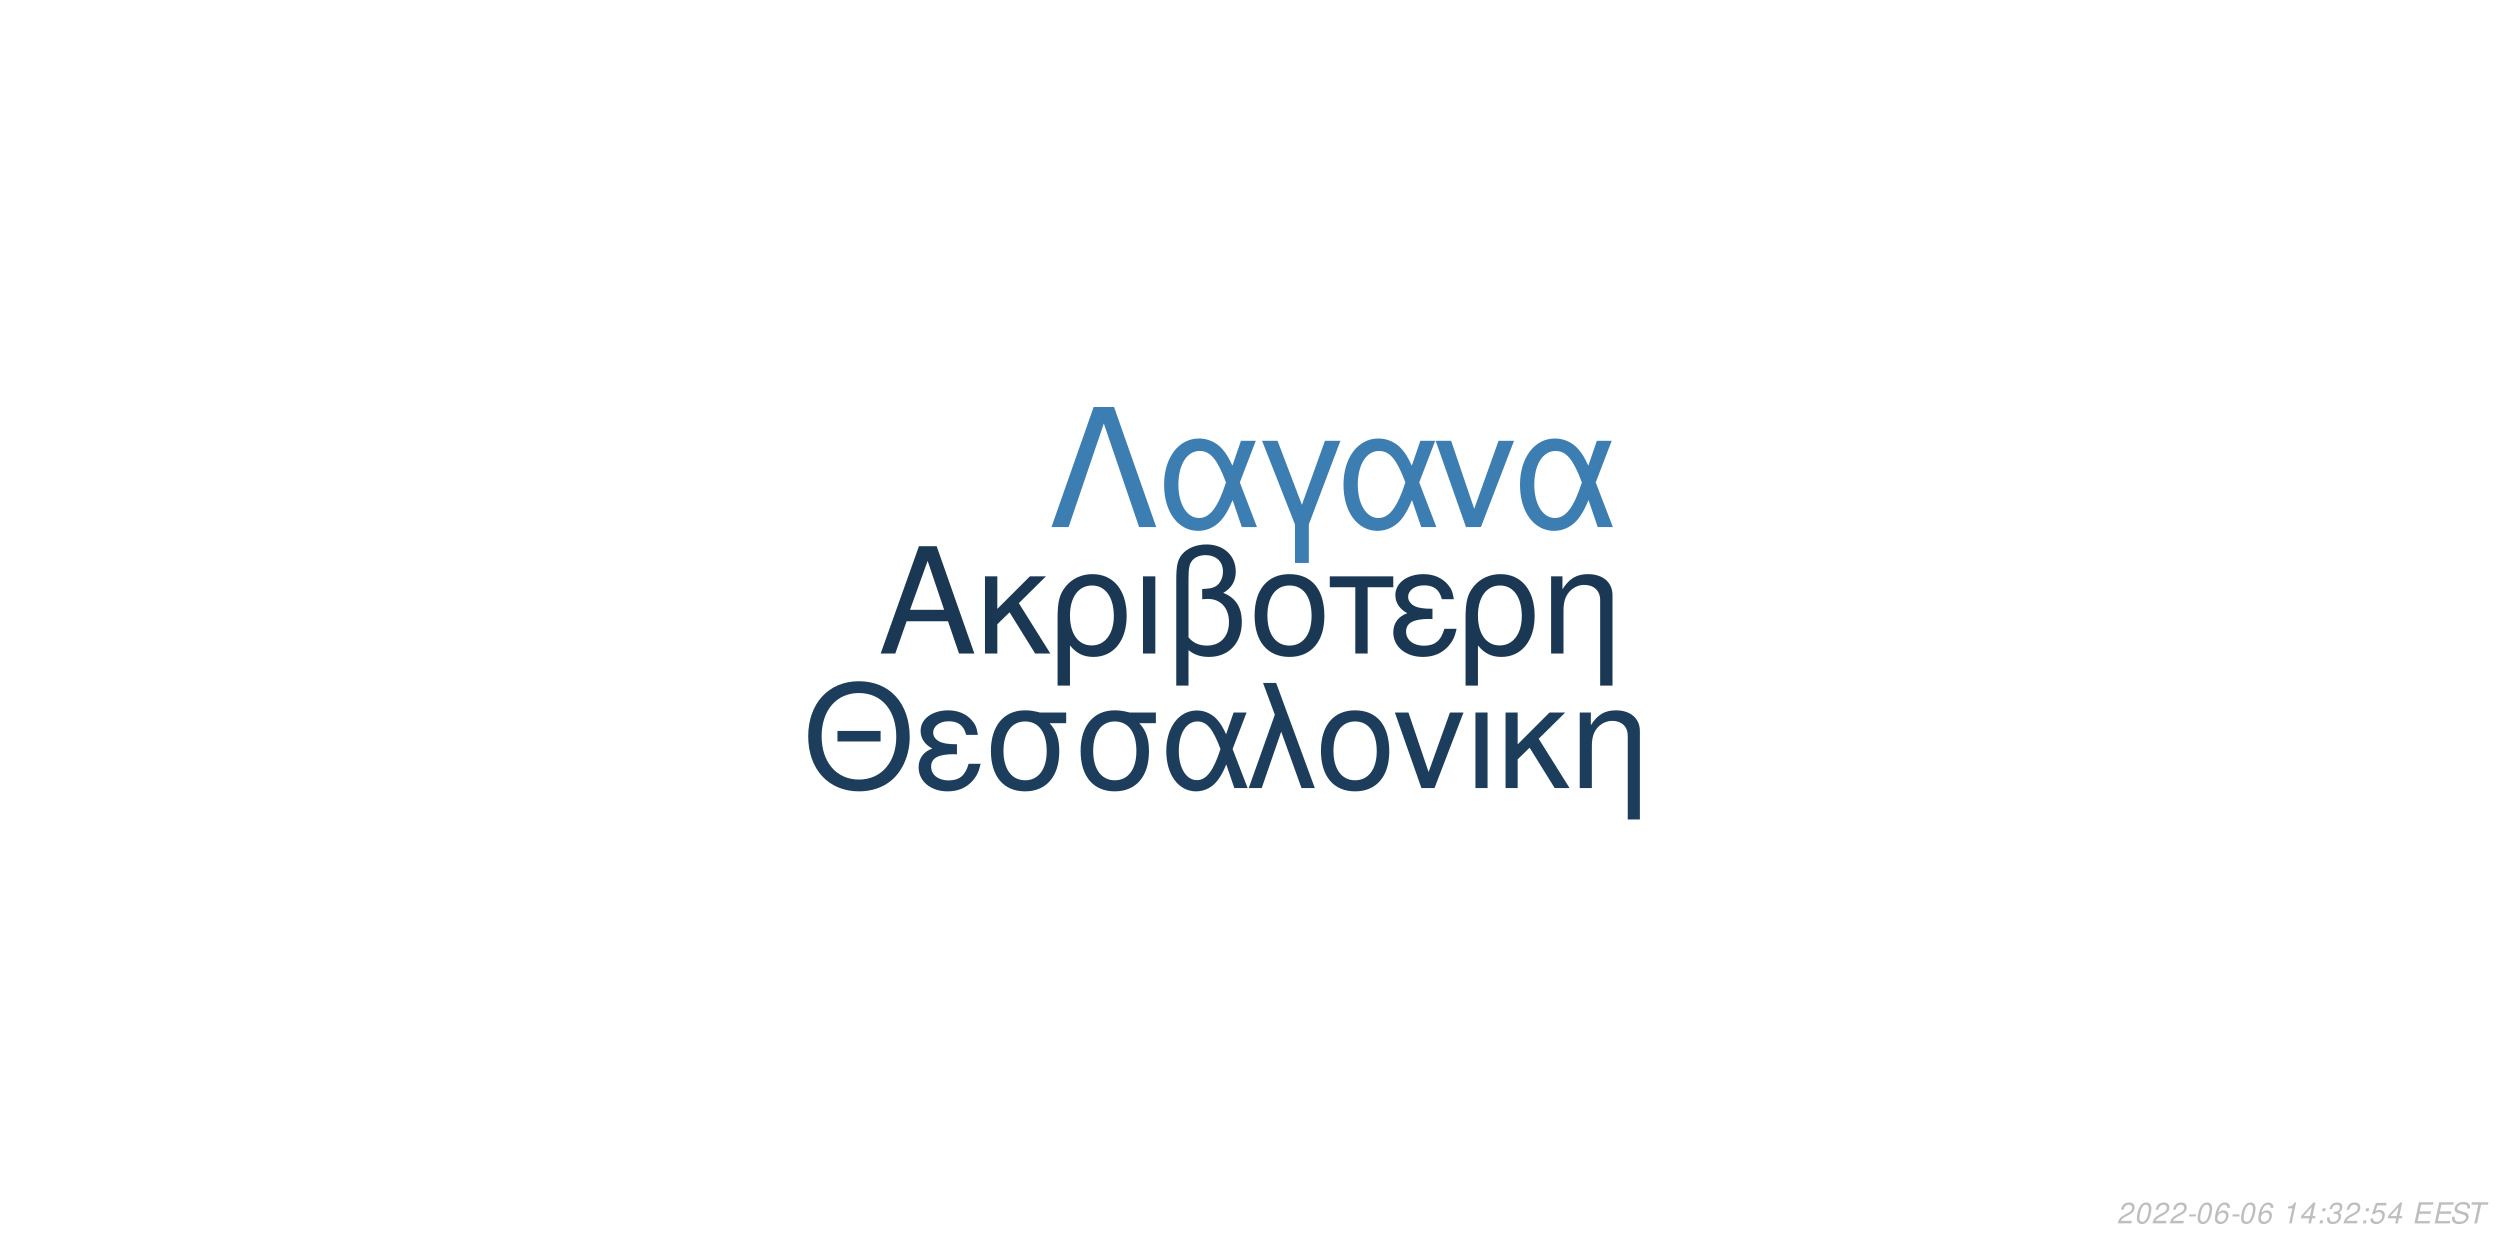
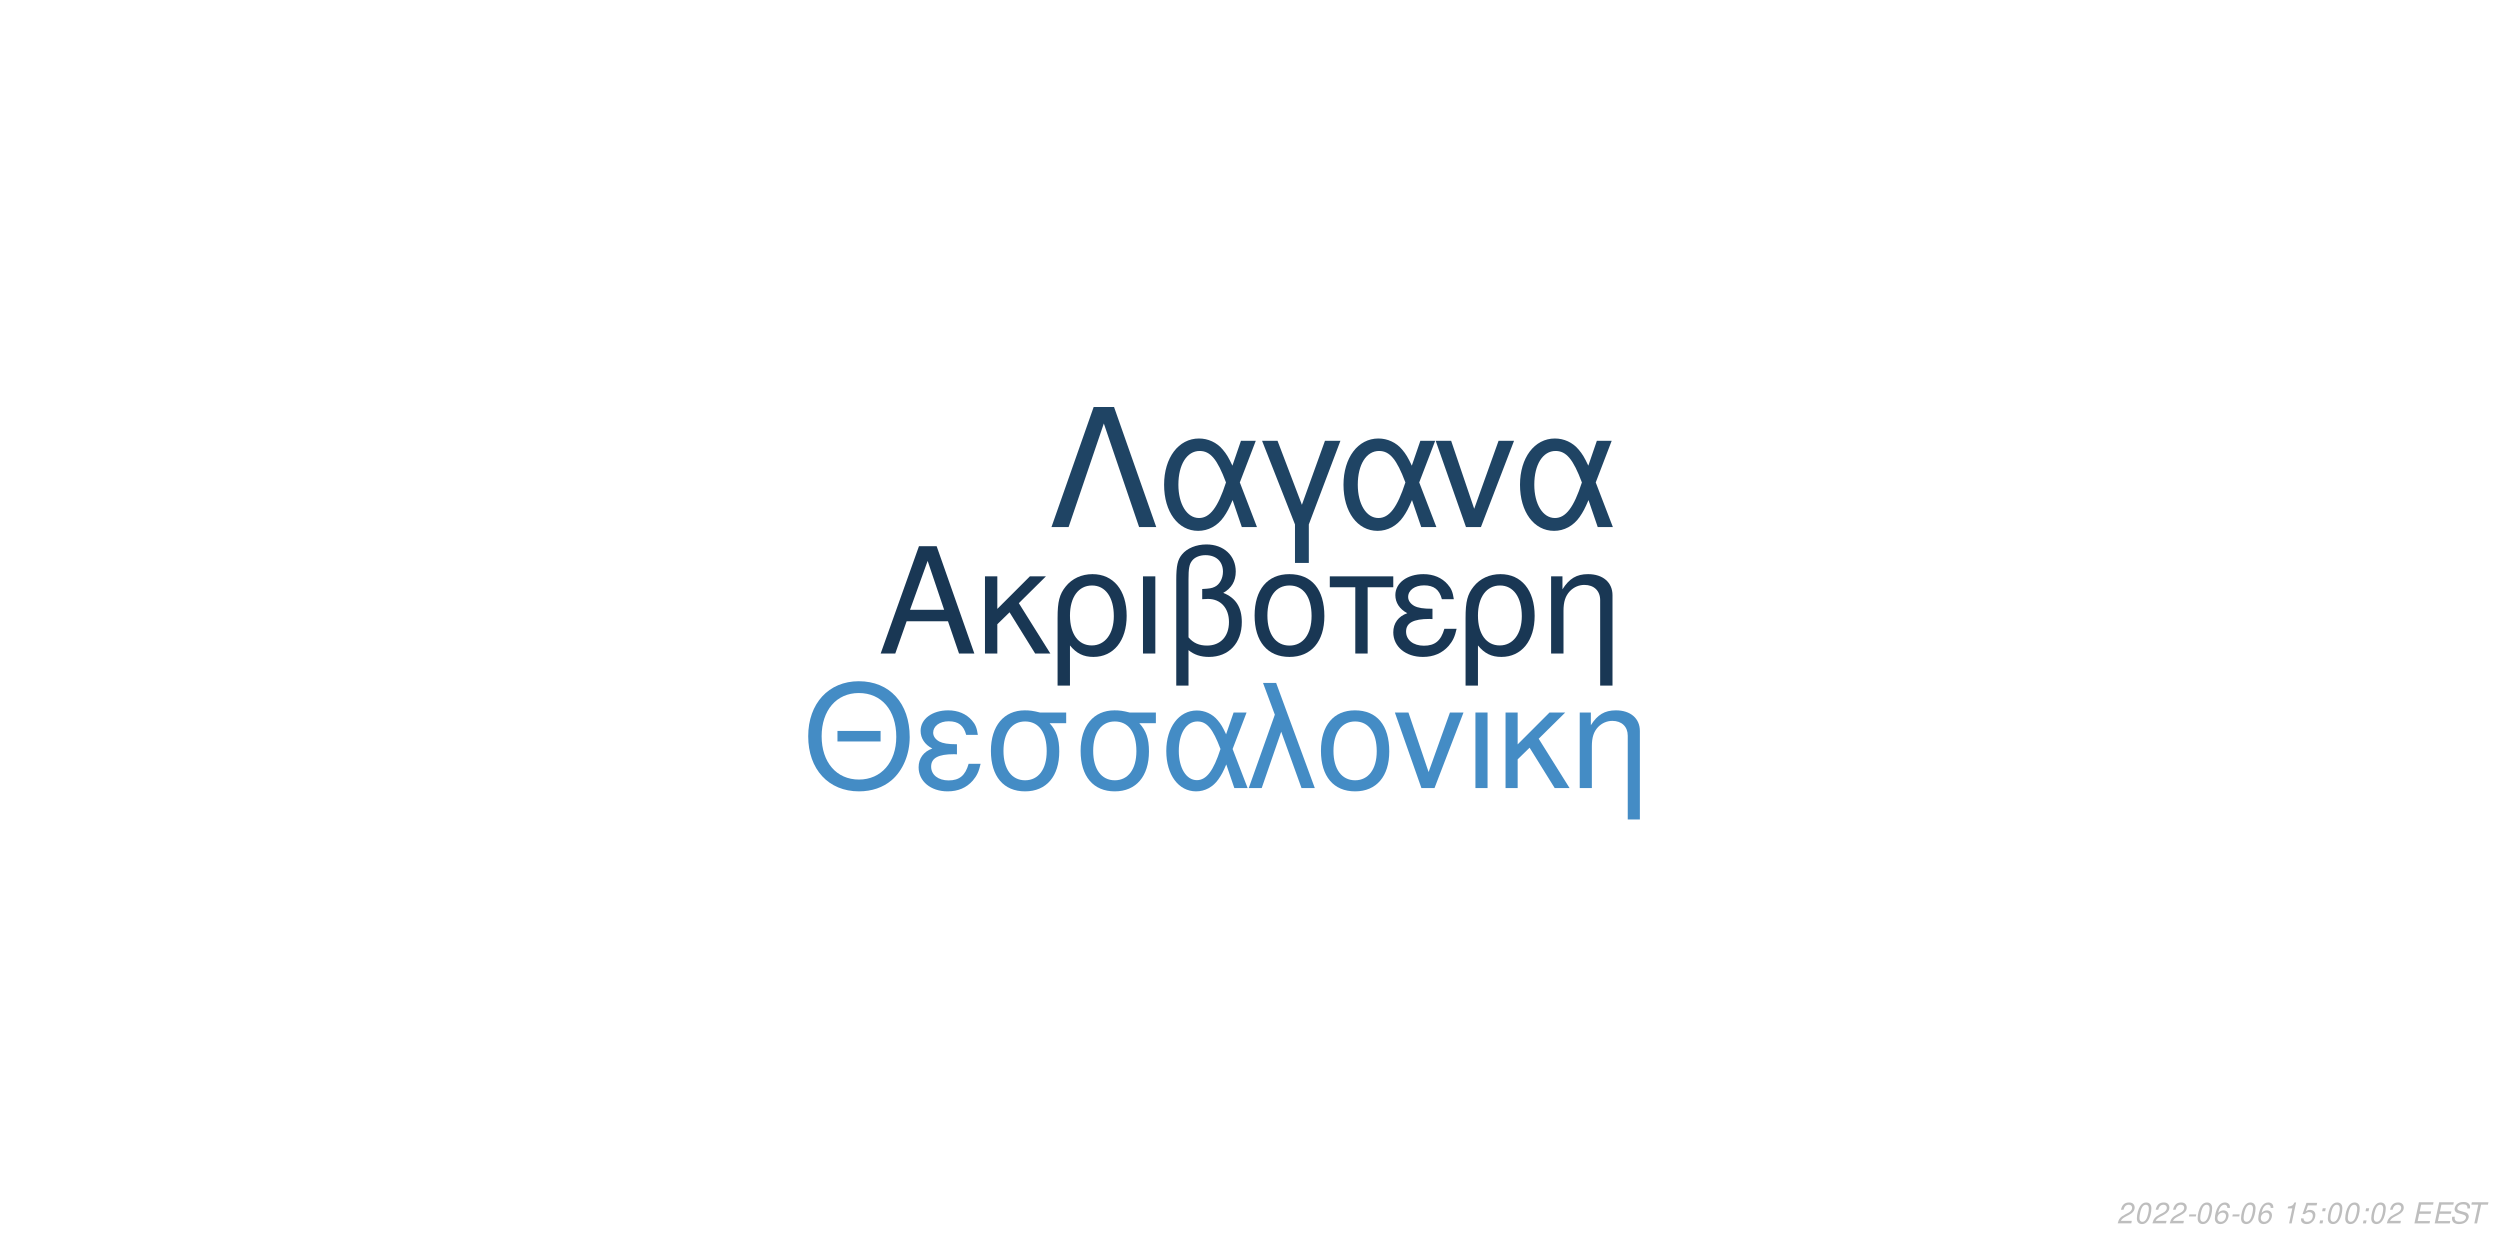
<svg xmlns="http://www.w3.org/2000/svg" xmlns:xlink="http://www.w3.org/1999/xlink" width="864pt" height="432pt" viewBox="0 0 864 432" version="1.1">
  <defs>
    <g>
      <symbol overflow="visible" id="glyph0-0">
        <path style="stroke:none;" d="" />
      </symbol>
      <symbol overflow="visible" id="glyph0-1">
        <path style="stroke:none;" d="M 24.125 -11.141 L 27.938 0 L 33.234 0 L 20.203 -37.094 L 14.094 -37.094 L 0.859 0 L 5.906 0 L 9.828 -11.141 Z M 22.797 -15.109 L 11 -15.109 L 17.094 -32.016 Z M 22.797 -15.109 " />
      </symbol>
      <symbol overflow="visible" id="glyph0-2">
        <path style="stroke:none;" d="M 7.172 -15.422 L 7.172 -26.672 L 2.906 -26.672 L 2.906 0 L 7.172 0 L 7.172 -10.125 L 11.406 -14.25 L 20.25 0 L 25.5 0 L 14.609 -17.406 L 23.969 -26.672 L 18.422 -26.672 Z M 7.172 -15.422 " />
      </symbol>
      <symbol overflow="visible" id="glyph0-3">
        <path style="stroke:none;" d="M 3 11.094 L 7.281 11.094 L 7.281 -2.797 C 9.516 -0.047 11.953 1.172 15.375 1.172 C 22.344 1.172 26.875 -4.422 26.875 -13.031 C 26.875 -21.891 22.297 -27.438 15.062 -27.438 C 11.297 -27.438 7.984 -25.906 5.797 -23.156 C 3.672 -20.516 3 -17.969 3 -12.359 Z M 14.906 -23.516 C 19.547 -23.516 22.438 -19.438 22.438 -12.922 C 22.438 -6.812 19.391 -2.797 14.812 -2.797 C 10.172 -2.797 7.281 -6.766 7.281 -13.125 C 7.281 -19.484 10.234 -23.516 14.906 -23.516 Z M 14.906 -23.516 " />
      </symbol>
      <symbol overflow="visible" id="glyph0-4">
        <path style="stroke:none;" d="M 3.516 0 L 7.781 0 L 7.781 -26.672 L 3.516 -26.672 Z M 3.516 0 " />
      </symbol>
      <symbol overflow="visible" id="glyph0-5">
        <path style="stroke:none;" d="M 4.016 11.094 L 8.25 11.094 L 8.25 -1.172 C 10.172 0.406 12.422 1.172 15.312 1.172 C 22.188 1.172 26.672 -3.609 26.672 -10.891 C 26.672 -15.984 24.578 -19.234 20.25 -20.969 C 23.109 -22.547 24.578 -25.031 24.578 -28.344 C 24.578 -33.844 20.406 -37.703 14.453 -37.703 C 10.938 -37.703 7.734 -36.391 6 -34.25 C 4.484 -32.422 4.016 -30.328 4.016 -25.391 Z M 8.25 -25.656 C 8.25 -29.359 8.5 -30.844 9.469 -32.062 C 10.375 -33.281 12.156 -34 14.094 -34 C 17.812 -34 20.156 -31.812 20.156 -28.297 C 20.156 -25.953 18.984 -23.812 17.297 -23.047 C 16.281 -22.547 15.469 -22.438 12.984 -22.297 L 12.984 -18.781 C 13.734 -18.828 14.344 -18.875 14.969 -18.875 C 19.344 -18.875 22.234 -15.719 22.234 -10.891 C 22.234 -5.906 19.281 -2.75 14.656 -2.75 C 11.953 -2.75 9.922 -3.609 8.25 -5.594 Z M 8.25 -25.656 " />
      </symbol>
      <symbol overflow="visible" id="glyph0-6">
        <path style="stroke:none;" d="M 14.094 -27.438 C 6.562 -27.438 2.094 -22.094 2.094 -13.125 C 2.094 -4.125 6.562 1.172 14.141 1.172 C 21.672 1.172 26.203 -4.172 26.203 -12.922 C 26.203 -22.188 21.828 -27.438 14.094 -27.438 Z M 14.141 -23.516 C 18.938 -23.516 21.781 -19.594 21.781 -12.984 C 21.781 -6.672 18.828 -2.75 14.141 -2.75 C 9.422 -2.75 6.516 -6.672 6.516 -13.125 C 6.516 -19.594 9.422 -23.516 14.141 -23.516 Z M 14.141 -23.516 " />
      </symbol>
      <symbol overflow="visible" id="glyph0-7">
        <path style="stroke:none;" d="M 7.891 0 L 12.156 0 L 12.156 -22.906 L 21.016 -22.906 L 21.016 -26.672 L -0.922 -26.672 L -0.922 -22.906 L 7.891 -22.906 Z M 7.891 0 " />
      </symbol>
      <symbol overflow="visible" id="glyph0-8">
        <path style="stroke:none;" d="M 14.562 -15.469 C 11.344 -15.469 9.562 -15.781 8.297 -16.438 C 6.922 -17.203 6.156 -18.328 6.156 -19.547 C 6.156 -21.891 8.453 -23.562 11.656 -23.562 C 15.062 -23.562 16.953 -22.094 17.812 -18.781 L 21.938 -18.781 C 21.578 -21.266 21.062 -22.5 19.797 -23.922 C 17.812 -26.203 14.906 -27.438 11.453 -27.438 C 5.797 -27.438 1.734 -24.375 1.734 -20.203 C 1.734 -17.609 3.156 -15.375 5.859 -13.938 C 2.797 -12.875 1.016 -10.484 1.016 -7.328 C 1.016 -2.391 5.297 1.172 11.25 1.172 C 14.969 1.172 17.906 -0.109 20.156 -2.641 C 21.578 -4.328 22.297 -5.797 22.906 -8.547 L 18.672 -8.547 C 17.5 -4.422 15.422 -2.703 11.609 -2.703 C 7.938 -2.703 5.438 -4.688 5.438 -7.578 C 5.438 -10.578 7.938 -11.953 13.484 -11.953 C 13.641 -11.953 14.094 -11.953 14.562 -11.906 Z M 14.562 -15.469 " />
      </symbol>
      <symbol overflow="visible" id="glyph0-9">
        <path style="stroke:none;" d="M 3.562 -26.672 L 3.562 0 L 7.844 0 L 7.844 -14.703 C 7.844 -17.906 8.5 -19.891 10.031 -21.531 C 11.406 -22.953 13.188 -23.719 15.062 -23.719 C 18.375 -23.719 20.516 -21.672 20.516 -18.469 L 20.516 11.094 L 24.781 11.094 L 24.781 -20.156 C 24.781 -24.578 21.469 -27.438 16.328 -27.438 C 12.359 -27.438 9.828 -25.906 7.484 -22.188 L 7.484 -26.672 Z M 3.562 -26.672 " />
      </symbol>
      <symbol overflow="visible" id="glyph1-0">
        <path style="stroke:none;" d="" />
      </symbol>
      <symbol overflow="visible" id="glyph1-1">
        <path style="stroke:none;" d="M 26.859 -19.734 L 11.953 -19.734 L 11.953 -16.094 L 26.859 -16.094 Z M 19.328 -36.922 C 8.922 -36.922 1.844 -29.25 1.844 -17.891 C 1.844 -6.484 8.875 1.141 19.391 1.141 C 23.812 1.141 27.703 -0.203 30.641 -2.688 C 34.578 -6.031 36.922 -11.656 36.922 -17.594 C 36.922 -29.297 30 -36.922 19.328 -36.922 Z M 19.328 -32.844 C 27.203 -32.844 32.281 -26.906 32.281 -17.688 C 32.281 -8.922 27.062 -2.938 19.391 -2.938 C 11.609 -2.938 6.484 -8.922 6.484 -17.891 C 6.484 -26.859 11.609 -32.844 19.328 -32.844 Z M 19.328 -32.844 " />
      </symbol>
      <symbol overflow="visible" id="glyph1-2">
        <path style="stroke:none;" d="M 14.25 -15.141 C 11.109 -15.141 9.375 -15.453 8.125 -16.094 C 6.781 -16.844 6.031 -17.938 6.031 -19.141 C 6.031 -21.422 8.266 -23.078 11.406 -23.078 C 14.75 -23.078 16.594 -21.625 17.438 -18.391 L 21.469 -18.391 C 21.125 -20.828 20.625 -22.031 19.391 -23.422 C 17.438 -25.656 14.594 -26.859 11.219 -26.859 C 5.688 -26.859 1.688 -23.875 1.688 -19.781 C 1.688 -17.234 3.094 -15.047 5.734 -13.656 C 2.734 -12.609 1 -10.266 1 -7.172 C 1 -2.344 5.188 1.141 11.016 1.141 C 14.656 1.141 17.547 -0.094 19.734 -2.594 C 21.125 -4.234 21.828 -5.688 22.422 -8.375 L 18.281 -8.375 C 17.141 -4.328 15.094 -2.641 11.359 -2.641 C 7.766 -2.641 5.328 -4.578 5.328 -7.422 C 5.328 -10.359 7.766 -11.703 13.203 -11.703 C 13.359 -11.703 13.797 -11.703 14.25 -11.656 Z M 14.25 -15.141 " />
      </symbol>
      <symbol overflow="visible" id="glyph1-3">
        <path style="stroke:none;" d="M 29 -26.109 L 19.938 -26.109 C 17.594 -26.703 16.438 -26.859 14.703 -26.859 C 7.469 -26.859 2.984 -21.469 2.984 -12.859 C 2.984 -4.031 7.375 1.141 14.797 1.141 C 22.172 1.141 26.609 -4.078 26.609 -12.656 C 26.609 -17.047 25.656 -19.828 23.266 -22.422 L 29 -22.422 Z M 14.797 -23.016 C 19.531 -23.016 22.266 -19.234 22.266 -12.75 C 22.266 -6.531 19.438 -2.688 14.797 -2.688 C 10.172 -2.688 7.328 -6.531 7.328 -12.859 C 7.328 -19.188 10.172 -23.016 14.797 -23.016 Z M 14.797 -23.016 " />
      </symbol>
      <symbol overflow="visible" id="glyph1-4">
        <path style="stroke:none;" d="M 29.344 -26.109 L 24.859 -26.109 L 22.266 -18.578 C 21.125 -21.031 20.484 -22.125 19.328 -23.469 C 17.547 -25.609 14.906 -26.812 12.156 -26.812 C 5.984 -26.812 1.594 -20.984 1.594 -12.812 C 1.594 -4.578 5.828 1.141 11.906 1.141 C 14.953 1.141 17.734 -0.344 19.625 -3.047 C 20.672 -4.531 21.281 -5.688 22.328 -8.172 L 25.109 0 L 29.703 0 L 24.516 -13.5 Z M 20.328 -13.5 C 17.891 -5.922 15.453 -2.734 12.156 -2.734 C 8.516 -2.734 5.922 -6.922 5.922 -12.812 C 5.922 -18.938 8.516 -23.016 12.359 -23.016 C 15.594 -23.016 17.688 -20.531 20.328 -13.5 Z M 20.328 -13.5 " />
      </symbol>
      <symbol overflow="visible" id="glyph1-5">
        <path style="stroke:none;" d="M 1.094 0 L 5.578 0 L 12.312 -19.484 L 19.328 0 L 23.922 0 L 10.562 -36.328 L 6.031 -36.328 L 10.109 -25.359 Z M 1.094 0 " />
      </symbol>
      <symbol overflow="visible" id="glyph1-6">
        <path style="stroke:none;" d="M 13.797 -26.859 C 6.422 -26.859 2.047 -21.625 2.047 -12.859 C 2.047 -4.031 6.422 1.141 13.859 1.141 C 21.234 1.141 25.656 -4.078 25.656 -12.656 C 25.656 -21.719 21.375 -26.859 13.797 -26.859 Z M 13.859 -23.016 C 18.531 -23.016 21.328 -19.188 21.328 -12.703 C 21.328 -6.531 18.438 -2.688 13.859 -2.688 C 9.219 -2.688 6.375 -6.531 6.375 -12.859 C 6.375 -19.188 9.219 -23.016 13.859 -23.016 Z M 13.859 -23.016 " />
      </symbol>
      <symbol overflow="visible" id="glyph1-7">
        <path style="stroke:none;" d="M 14.297 0 L 24.312 -26.109 L 19.625 -26.109 L 12.25 -5.531 L 5.281 -26.109 L 0.594 -26.109 L 9.766 0 Z M 14.297 0 " />
      </symbol>
      <symbol overflow="visible" id="glyph1-8">
        <path style="stroke:none;" d="M 3.438 0 L 7.625 0 L 7.625 -26.109 L 3.438 -26.109 Z M 3.438 0 " />
      </symbol>
      <symbol overflow="visible" id="glyph1-9">
        <path style="stroke:none;" d="M 7.031 -15.094 L 7.031 -26.109 L 2.844 -26.109 L 2.844 0 L 7.031 0 L 7.031 -9.922 L 11.156 -13.953 L 19.828 0 L 24.969 0 L 14.297 -17.047 L 23.469 -26.109 L 18.031 -26.109 Z M 7.031 -15.094 " />
      </symbol>
      <symbol overflow="visible" id="glyph1-10">
        <path style="stroke:none;" d="M 3.484 -26.109 L 3.484 0 L 7.672 0 L 7.672 -14.406 C 7.672 -17.547 8.328 -19.484 9.812 -21.078 C 11.156 -22.469 12.906 -23.219 14.75 -23.219 C 17.984 -23.219 20.078 -21.234 20.078 -18.094 L 20.078 10.859 L 24.266 10.859 L 24.266 -19.734 C 24.266 -24.062 21.031 -26.859 16 -26.859 C 12.109 -26.859 9.609 -25.359 7.328 -21.719 L 7.328 -26.109 Z M 3.484 -26.109 " />
      </symbol>
      <symbol overflow="visible" id="glyph2-0">
        <path style="stroke:none;" d="" />
      </symbol>
      <symbol overflow="visible" id="glyph2-1">
        <path style="stroke:none;" d="M 22.531 -41.484 L 15.484 -41.484 L 0.906 0 L 6.828 0 L 19 -35.797 L 31.188 0 L 37.109 0 Z M 22.531 -41.484 " />
      </symbol>
      <symbol overflow="visible" id="glyph2-2">
        <path style="stroke:none;" d="M 33.516 -29.812 L 28.391 -29.812 L 25.438 -21.219 C 24.125 -24.016 23.391 -25.266 22.078 -26.797 C 20.031 -29.25 17.016 -30.609 13.891 -30.609 C 6.828 -30.609 1.828 -23.953 1.828 -14.625 C 1.828 -5.234 6.656 1.312 13.594 1.312 C 17.078 1.312 20.266 -0.391 22.422 -3.469 C 23.609 -5.172 24.297 -6.484 25.5 -9.328 L 28.688 0 L 33.922 0 L 28 -15.422 Z M 23.219 -15.422 C 20.422 -6.766 17.641 -3.125 13.891 -3.125 C 9.734 -3.125 6.766 -7.906 6.766 -14.625 C 6.766 -21.625 9.734 -26.297 14.109 -26.297 C 17.812 -26.297 20.203 -23.453 23.219 -15.422 Z M 23.219 -15.422 " />
      </symbol>
      <symbol overflow="visible" id="glyph2-3">
        <path style="stroke:none;" d="M 12.062 12.406 L 16.844 12.406 L 16.844 -0.906 L 27.766 -29.812 L 22.422 -29.812 L 14.453 -7.688 L 6.031 -29.812 L 0.688 -29.812 L 12.062 -0.906 Z M 12.062 12.406 " />
      </symbol>
      <symbol overflow="visible" id="glyph2-4">
        <path style="stroke:none;" d="M 16.328 0 L 27.766 -29.812 L 22.422 -29.812 L 14 -6.312 L 6.031 -29.812 L 0.688 -29.812 L 11.156 0 Z M 16.328 0 " />
      </symbol>
      <symbol overflow="visible" id="glyph3-0">
        <path style="stroke:none;" d="" />
      </symbol>
      <symbol overflow="visible" id="glyph3-1">
        <path style="stroke:none;" d="M 5.234 -0.875 L 1.469 -0.875 C 1.641 -1.375 2.203 -1.891 3.109 -2.344 L 4.234 -2.938 C 5.562 -3.625 6.219 -4.469 6.219 -5.484 C 6.219 -5.938 6.062 -6.359 5.797 -6.656 C 5.469 -7.047 4.984 -7.234 4.312 -7.234 C 2.766 -7.234 1.891 -6.453 1.484 -4.734 L 2.375 -4.734 C 2.484 -5.188 2.609 -5.484 2.797 -5.75 C 3.094 -6.203 3.609 -6.453 4.188 -6.453 C 4.891 -6.453 5.344 -6.031 5.344 -5.375 C 5.344 -4.703 4.859 -4.094 4.016 -3.656 L 2.984 -3.125 C 1.234 -2.188 0.797 -1.656 0.344 -0.016 L 5.047 -0.016 Z M 5.234 -0.875 " />
      </symbol>
      <symbol overflow="visible" id="glyph3-2">
        <path style="stroke:none;" d="M 4.203 -7.234 C 3.375 -7.234 2.688 -6.812 2.125 -5.984 C 1.484 -5.047 0.984 -3.188 0.984 -1.734 C 0.984 -1.109 1.172 -0.562 1.484 -0.266 C 1.797 0.047 2.281 0.234 2.766 0.234 C 3.625 0.234 4.281 -0.156 4.859 -1.016 C 5.516 -1.953 6 -3.797 6 -5.266 C 6 -6.5 5.328 -7.234 4.203 -7.234 Z M 4.094 -6.453 C 4.734 -6.453 5.125 -5.984 5.125 -5.156 C 5.125 -4.203 4.781 -2.625 4.406 -1.812 C 3.984 -0.938 3.516 -0.547 2.875 -0.547 C 2.25 -0.547 1.875 -1.031 1.875 -1.828 C 1.875 -2.797 2.203 -4.344 2.594 -5.203 C 2.984 -6.047 3.453 -6.453 4.094 -6.453 Z M 4.094 -6.453 " />
      </symbol>
      <symbol overflow="visible" id="glyph3-3">
        <path style="stroke:none;" d="M 3.516 -3.125 L 1.125 -3.125 L 0.969 -2.406 L 3.359 -2.406 Z M 3.516 -3.125 " />
      </symbol>
      <symbol overflow="visible" id="glyph3-4">
        <path style="stroke:none;" d="M 6.125 -5.344 L 6.141 -5.625 C 6.141 -6.609 5.453 -7.234 4.391 -7.234 C 3.438 -7.234 2.641 -6.719 2.016 -5.703 C 1.422 -4.781 0.938 -2.953 0.938 -1.688 C 0.938 -0.516 1.688 0.234 2.859 0.234 C 3.703 0.234 4.438 -0.156 5 -0.875 C 5.406 -1.422 5.672 -2.156 5.672 -2.766 C 5.672 -3.812 4.969 -4.5 3.906 -4.5 C 3.234 -4.5 2.672 -4.234 2.094 -3.625 C 2.406 -5.375 3.234 -6.453 4.25 -6.453 C 4.703 -6.453 5.062 -6.234 5.172 -5.844 C 5.203 -5.719 5.234 -5.578 5.25 -5.344 Z M 3.656 -3.734 C 4.344 -3.734 4.797 -3.281 4.797 -2.625 C 4.797 -1.469 3.984 -0.547 2.984 -0.547 C 2.297 -0.547 1.812 -1.047 1.812 -1.766 C 1.812 -2.859 2.625 -3.734 3.656 -3.734 Z M 3.656 -3.734 " />
      </symbol>
      <symbol overflow="visible" id="glyph3-5">
        <path style="stroke:none;" d="" />
      </symbol>
      <symbol overflow="visible" id="glyph3-6">
        <path style="stroke:none;" d="M 3.703 -5.188 L 2.594 0 L 3.469 0 L 5.016 -7.234 L 4.438 -7.234 C 3.906 -6.156 3.688 -6.016 2.234 -5.812 L 2.109 -5.188 Z M 3.703 -5.188 " />
      </symbol>
      <symbol overflow="visible" id="glyph3-7">
-         <path style="stroke:none;" d="M 3.625 -1.75 L 3.266 0 L 4.141 0 L 4.516 -1.75 L 5.562 -1.75 L 5.734 -2.531 L 4.688 -2.531 L 5.688 -7.234 L 5.016 -7.234 L 0.844 -2.672 L 0.641 -1.75 Z M 3.797 -2.531 L 1.594 -2.531 L 4.469 -5.703 Z M 3.797 -2.531 " />
+         <path style="stroke:none;" d="M 6.297 -7.094 L 2.594 -7.094 L 1.234 -3.234 L 2.047 -3.234 C 2.656 -3.766 2.938 -3.906 3.531 -3.906 C 4.328 -3.906 4.797 -3.453 4.797 -2.688 C 4.797 -1.438 3.969 -0.547 2.828 -0.547 C 2.031 -0.547 1.609 -0.938 1.578 -1.734 L 0.703 -1.734 L 0.703 -1.516 C 0.703 -0.938 0.844 -0.547 1.188 -0.266 C 1.562 0.062 2.078 0.234 2.703 0.234 C 3.656 0.234 4.391 -0.156 4.984 -0.922 C 5.422 -1.5 5.672 -2.234 5.672 -2.953 C 5.672 -4 4.938 -4.672 3.812 -4.672 C 3.328 -4.672 2.906 -4.547 2.406 -4.234 L 3.109 -6.219 L 6.109 -6.219 Z M 6.297 -7.094 " />
      </symbol>
      <symbol overflow="visible" id="glyph3-8">
        <path style="stroke:none;" d="M 2.359 -1.031 L 1.312 -1.031 L 1.094 0 L 2.141 0 Z M 3.266 -5.234 L 2.219 -5.234 L 2 -4.203 L 3.047 -4.203 Z M 3.266 -5.234 " />
      </symbol>
      <symbol overflow="visible" id="glyph3-9">
-         <path style="stroke:none;" d="M 2.922 -3.312 C 3.125 -3.344 3.234 -3.344 3.375 -3.344 C 4.203 -3.344 4.688 -3 4.688 -2.406 C 4.688 -1.312 3.906 -0.547 2.781 -0.547 C 2.047 -0.547 1.594 -0.938 1.594 -1.562 C 1.594 -1.719 1.609 -1.844 1.656 -2.094 L 0.766 -2.094 C 0.734 -1.797 0.719 -1.641 0.719 -1.469 C 0.719 -0.375 1.406 0.234 2.641 0.234 C 3.547 0.234 4.297 -0.078 4.812 -0.656 C 5.266 -1.156 5.562 -1.875 5.562 -2.547 C 5.562 -3.125 5.344 -3.453 4.797 -3.734 C 5.641 -4.234 6.016 -4.844 6.016 -5.734 C 6.016 -6.656 5.312 -7.234 4.203 -7.234 C 3.375 -7.234 2.672 -6.938 2.188 -6.375 C 1.891 -6.031 1.703 -5.641 1.516 -4.906 L 2.391 -4.906 C 2.5 -5.359 2.594 -5.594 2.734 -5.812 C 3.047 -6.234 3.516 -6.453 4.078 -6.453 C 4.734 -6.453 5.141 -6.125 5.141 -5.578 C 5.141 -5.188 5.016 -4.797 4.797 -4.547 C 4.516 -4.234 4 -4.062 3.266 -4.062 L 3.078 -4.062 Z M 2.922 -3.312 " />
+         <path style="stroke:none;" d="M 2.547 -3.312 L 6.5 -3.312 L 6.688 -4.141 L 2.719 -4.141 L 3.219 -6.469 L 7.344 -6.469 L 7.516 -7.297 L 2.453 -7.297 L 0.906 0 L 6.125 0 L 6.297 -0.812 L 2.016 -0.812 Z M 2.547 -3.312 " />
      </symbol>
      <symbol overflow="visible" id="glyph3-10">
-         <path style="stroke:none;" d="M 6.297 -7.094 L 2.594 -7.094 L 1.234 -3.234 L 2.047 -3.234 C 2.656 -3.766 2.938 -3.906 3.531 -3.906 C 4.328 -3.906 4.797 -3.453 4.797 -2.688 C 4.797 -1.438 3.969 -0.547 2.828 -0.547 C 2.031 -0.547 1.609 -0.938 1.578 -1.734 L 0.703 -1.734 L 0.703 -1.516 C 0.703 -0.938 0.844 -0.547 1.188 -0.266 C 1.562 0.062 2.078 0.234 2.703 0.234 C 3.656 0.234 4.391 -0.156 4.984 -0.922 C 5.422 -1.5 5.672 -2.234 5.672 -2.953 C 5.672 -4 4.938 -4.672 3.812 -4.672 C 3.328 -4.672 2.906 -4.547 2.406 -4.234 L 3.109 -6.219 L 6.109 -6.219 Z M 6.297 -7.094 " />
+         <path style="stroke:none;" d="M 7.062 -5.156 C 7.125 -5.438 7.141 -5.562 7.141 -5.703 C 7.141 -6.156 6.938 -6.594 6.594 -6.891 C 6.188 -7.25 5.656 -7.406 4.875 -7.406 C 3.844 -7.406 3.047 -7.125 2.5 -6.562 C 2.094 -6.141 1.781 -5.438 1.781 -4.922 C 1.781 -4.297 2.219 -3.766 2.891 -3.562 L 4.594 -3.094 C 5.406 -2.859 5.734 -2.578 5.734 -2.094 C 5.734 -1.781 5.547 -1.406 5.266 -1.141 C 4.844 -0.766 4.266 -0.578 3.453 -0.578 C 2.328 -0.578 1.812 -0.984 1.812 -1.906 C 1.812 -2.047 1.812 -2.125 1.844 -2.312 L 0.984 -2.312 C 0.906 -2.062 0.891 -1.906 0.891 -1.688 C 0.891 -0.484 1.797 0.234 3.297 0.234 C 4.359 0.234 5.234 -0.062 5.812 -0.609 C 6.344 -1.078 6.688 -1.797 6.688 -2.375 C 6.688 -2.641 6.609 -2.906 6.453 -3.156 C 6.234 -3.5 5.938 -3.703 5.469 -3.828 L 3.75 -4.312 C 2.984 -4.547 2.734 -4.734 2.734 -5.188 C 2.734 -5.547 2.875 -5.844 3.188 -6.109 C 3.547 -6.438 4.031 -6.594 4.703 -6.594 C 5.266 -6.594 5.688 -6.484 5.906 -6.297 C 6.094 -6.125 6.219 -5.797 6.219 -5.516 C 6.219 -5.422 6.203 -5.344 6.188 -5.156 Z M 7.062 -5.156 " />
      </symbol>
      <symbol overflow="visible" id="glyph3-11">
-         <path style="stroke:none;" d="M 2.547 -3.312 L 6.5 -3.312 L 6.688 -4.141 L 2.719 -4.141 L 3.219 -6.469 L 7.344 -6.469 L 7.516 -7.297 L 2.453 -7.297 L 0.906 0 L 6.125 0 L 6.297 -0.812 L 2.016 -0.812 Z M 2.547 -3.312 " />
-       </symbol>
-       <symbol overflow="visible" id="glyph3-12">
-         <path style="stroke:none;" d="M 7.062 -5.156 C 7.125 -5.438 7.141 -5.562 7.141 -5.703 C 7.141 -6.156 6.938 -6.594 6.594 -6.891 C 6.188 -7.25 5.656 -7.406 4.875 -7.406 C 3.844 -7.406 3.047 -7.125 2.5 -6.562 C 2.094 -6.141 1.781 -5.438 1.781 -4.922 C 1.781 -4.297 2.219 -3.766 2.891 -3.562 L 4.594 -3.094 C 5.406 -2.859 5.734 -2.578 5.734 -2.094 C 5.734 -1.781 5.547 -1.406 5.266 -1.141 C 4.844 -0.766 4.266 -0.578 3.453 -0.578 C 2.328 -0.578 1.812 -0.984 1.812 -1.906 C 1.812 -2.047 1.812 -2.125 1.844 -2.312 L 0.984 -2.312 C 0.906 -2.062 0.891 -1.906 0.891 -1.688 C 0.891 -0.484 1.797 0.234 3.297 0.234 C 4.359 0.234 5.234 -0.062 5.812 -0.609 C 6.344 -1.078 6.688 -1.797 6.688 -2.375 C 6.688 -2.641 6.609 -2.906 6.453 -3.156 C 6.234 -3.5 5.938 -3.703 5.469 -3.828 L 3.75 -4.312 C 2.984 -4.547 2.734 -4.734 2.734 -5.188 C 2.734 -5.547 2.875 -5.844 3.188 -6.109 C 3.547 -6.438 4.031 -6.594 4.703 -6.594 C 5.266 -6.594 5.688 -6.484 5.906 -6.297 C 6.094 -6.125 6.219 -5.797 6.219 -5.516 C 6.219 -5.422 6.203 -5.344 6.188 -5.156 Z M 7.062 -5.156 " />
-       </symbol>
-       <symbol overflow="visible" id="glyph3-13">
        <path style="stroke:none;" d="M 4.938 -6.469 L 7.312 -6.469 L 7.484 -7.297 L 1.75 -7.297 L 1.578 -6.469 L 3.984 -6.469 L 2.609 0 L 3.547 0 Z M 4.938 -6.469 " />
      </symbol>
    </g>
  </defs>
  <g id="surface1">
    <rect x="0" y="0" width="864" height="432" style="fill:rgb(100%,100%,100%);fill-opacity:1;stroke:none;" />
-     <g style="fill:rgb(10.196%,21.961%,32.941%);fill-opacity:1;">
+     <g style="fill:rgb(9.804%,21.569%,32.941%);fill-opacity:1;">
      <use xlink:href="#glyph0-1" x="303.5" y="225.861" />
      <use xlink:href="#glyph0-2" x="337.5" y="225.861" />
      <use xlink:href="#glyph0-3" x="362.5" y="225.861" />
      <use xlink:href="#glyph0-4" x="391.5" y="225.861" />
      <use xlink:href="#glyph0-5" x="402.5" y="225.861" />
      <use xlink:href="#glyph0-6" x="431.5" y="225.861" />
      <use xlink:href="#glyph0-7" x="460.5" y="225.861" />
      <use xlink:href="#glyph0-8" x="480.5" y="225.861" />
      <use xlink:href="#glyph0-3" x="503.5" y="225.861" />
      <use xlink:href="#glyph0-9" x="532.5" y="225.861" />
    </g>
-     <g style="fill:rgb(10.98%,23.922%,35.686%);fill-opacity:1;">
+     <g style="fill:rgb(26.667%,54.902%,77.255%);fill-opacity:1;">
      <use xlink:href="#glyph1-1" x="277.473" y="272.354" />
      <use xlink:href="#glyph1-2" x="316.473" y="272.354" />
      <use xlink:href="#glyph1-3" x="339.473" y="272.354" />
      <use xlink:href="#glyph1-3" x="370.473" y="272.354" />
      <use xlink:href="#glyph1-4" x="401.473" y="272.354" />
      <use xlink:href="#glyph1-5" x="430.473" y="272.354" />
      <use xlink:href="#glyph1-6" x="454.473" y="272.354" />
      <use xlink:href="#glyph1-7" x="481.473" y="272.354" />
      <use xlink:href="#glyph1-8" x="506.473" y="272.354" />
      <use xlink:href="#glyph1-9" x="517.473" y="272.354" />
      <use xlink:href="#glyph1-10" x="542.473" y="272.354" />
    </g>
-     <g style="fill:rgb(23.529%,49.02%,69.804%);fill-opacity:1;">
+     <g style="fill:rgb(12.157%,26.667%,39.216%);fill-opacity:1;">
      <use xlink:href="#glyph2-1" x="362.484" y="182.152" />
      <use xlink:href="#glyph2-2" x="400.484" y="182.152" />
      <use xlink:href="#glyph2-3" x="435.484" y="182.152" />
      <use xlink:href="#glyph2-2" x="462.484" y="182.152" />
      <use xlink:href="#glyph2-4" x="495.484" y="182.152" />
      <use xlink:href="#glyph2-2" x="523.484" y="182.152" />
    </g>
    <g style="fill:rgb(74.51%,74.51%,74.51%);fill-opacity:1;">
      <use xlink:href="#glyph3-1" x="731.52" y="422.81" />
      <use xlink:href="#glyph3-2" x="737.52" y="422.81" />
      <use xlink:href="#glyph3-1" x="743.52" y="422.81" />
      <use xlink:href="#glyph3-1" x="749.52" y="422.81" />
      <use xlink:href="#glyph3-3" x="755.52" y="422.81" />
      <use xlink:href="#glyph3-2" x="758.52" y="422.81" />
      <use xlink:href="#glyph3-4" x="764.52" y="422.81" />
      <use xlink:href="#glyph3-3" x="770.52" y="422.81" />
      <use xlink:href="#glyph3-2" x="773.52" y="422.81" />
      <use xlink:href="#glyph3-4" x="779.52" y="422.81" />
      <use xlink:href="#glyph3-5" x="785.52" y="422.81" />
      <use xlink:href="#glyph3-6" x="788.52" y="422.81" />
      <use xlink:href="#glyph3-7" x="794.52" y="422.81" />
      <use xlink:href="#glyph3-8" x="800.52" y="422.81" />
-       <use xlink:href="#glyph3-9" x="803.52" y="422.81" />
-       <use xlink:href="#glyph3-1" x="809.52" y="422.81" />
+       <use xlink:href="#glyph3-2" x="803.52" y="422.81" />
+       <use xlink:href="#glyph3-2" x="809.52" y="422.81" />
      <use xlink:href="#glyph3-8" x="815.52" y="422.81" />
-       <use xlink:href="#glyph3-10" x="818.52" y="422.81" />
-       <use xlink:href="#glyph3-7" x="824.52" y="422.81" />
+       <use xlink:href="#glyph3-2" x="818.52" y="422.81" />
+       <use xlink:href="#glyph3-1" x="824.52" y="422.81" />
      <use xlink:href="#glyph3-5" x="830.52" y="422.81" />
-       <use xlink:href="#glyph3-11" x="833.52" y="422.81" />
-       <use xlink:href="#glyph3-11" x="840.52" y="422.81" />
-       <use xlink:href="#glyph3-12" x="846.52" y="422.81" />
-       <use xlink:href="#glyph3-13" x="852.52" y="422.81" />
+       <use xlink:href="#glyph3-9" x="833.52" y="422.81" />
+       <use xlink:href="#glyph3-9" x="840.52" y="422.81" />
+       <use xlink:href="#glyph3-10" x="846.52" y="422.81" />
+       <use xlink:href="#glyph3-11" x="852.52" y="422.81" />
    </g>
  </g>
</svg>
